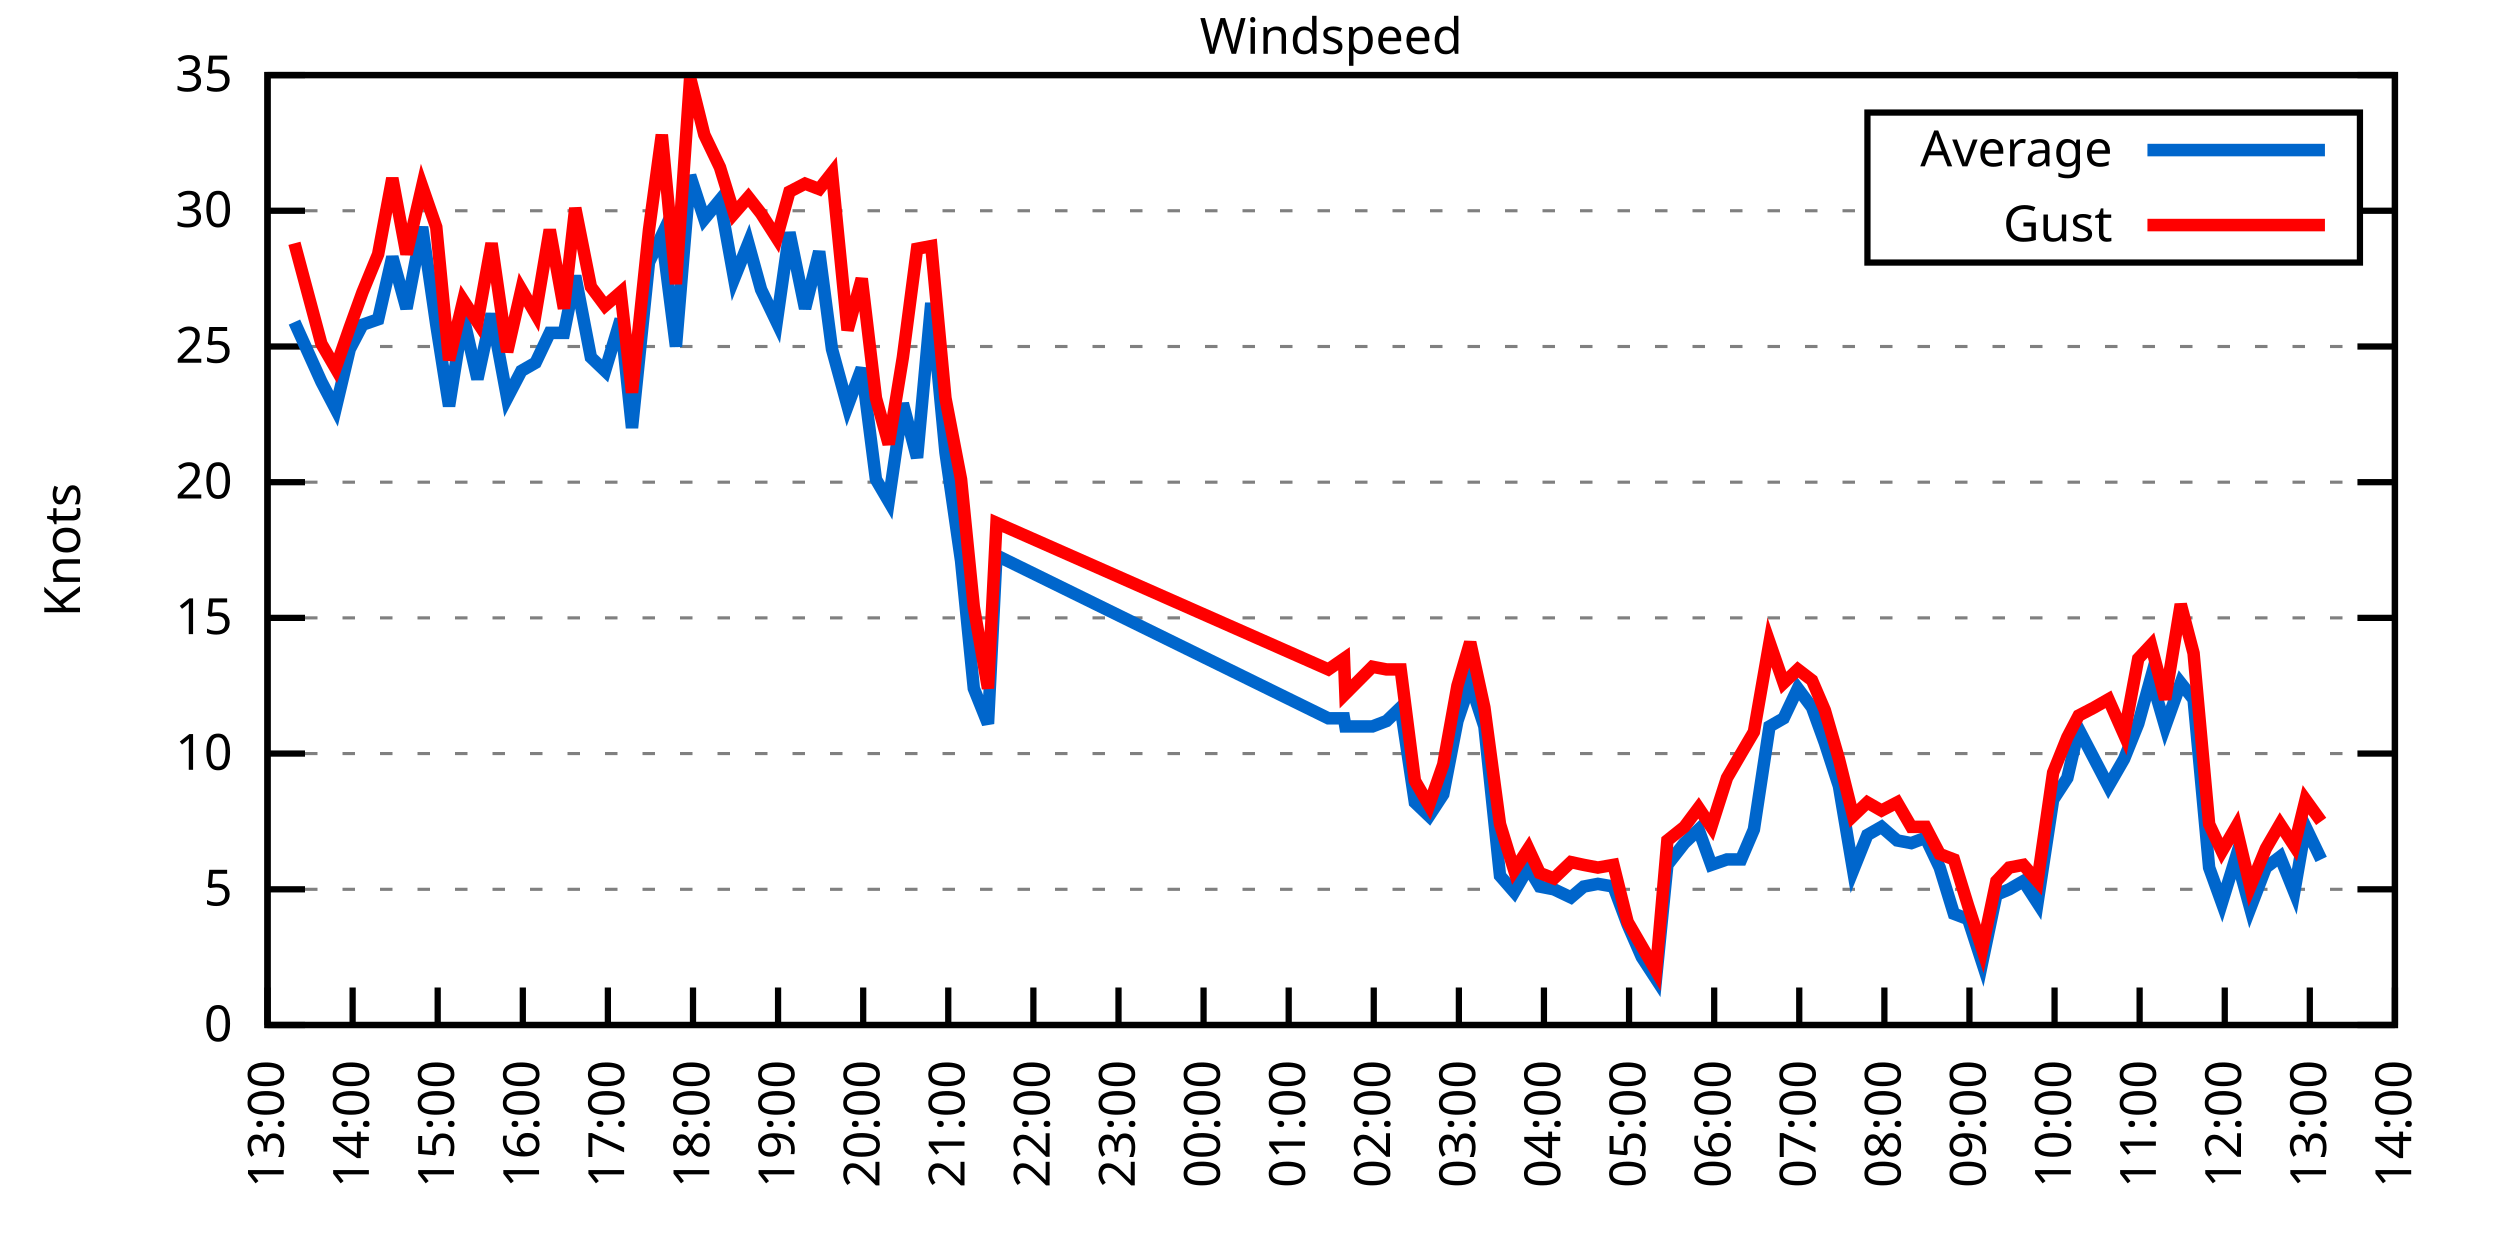
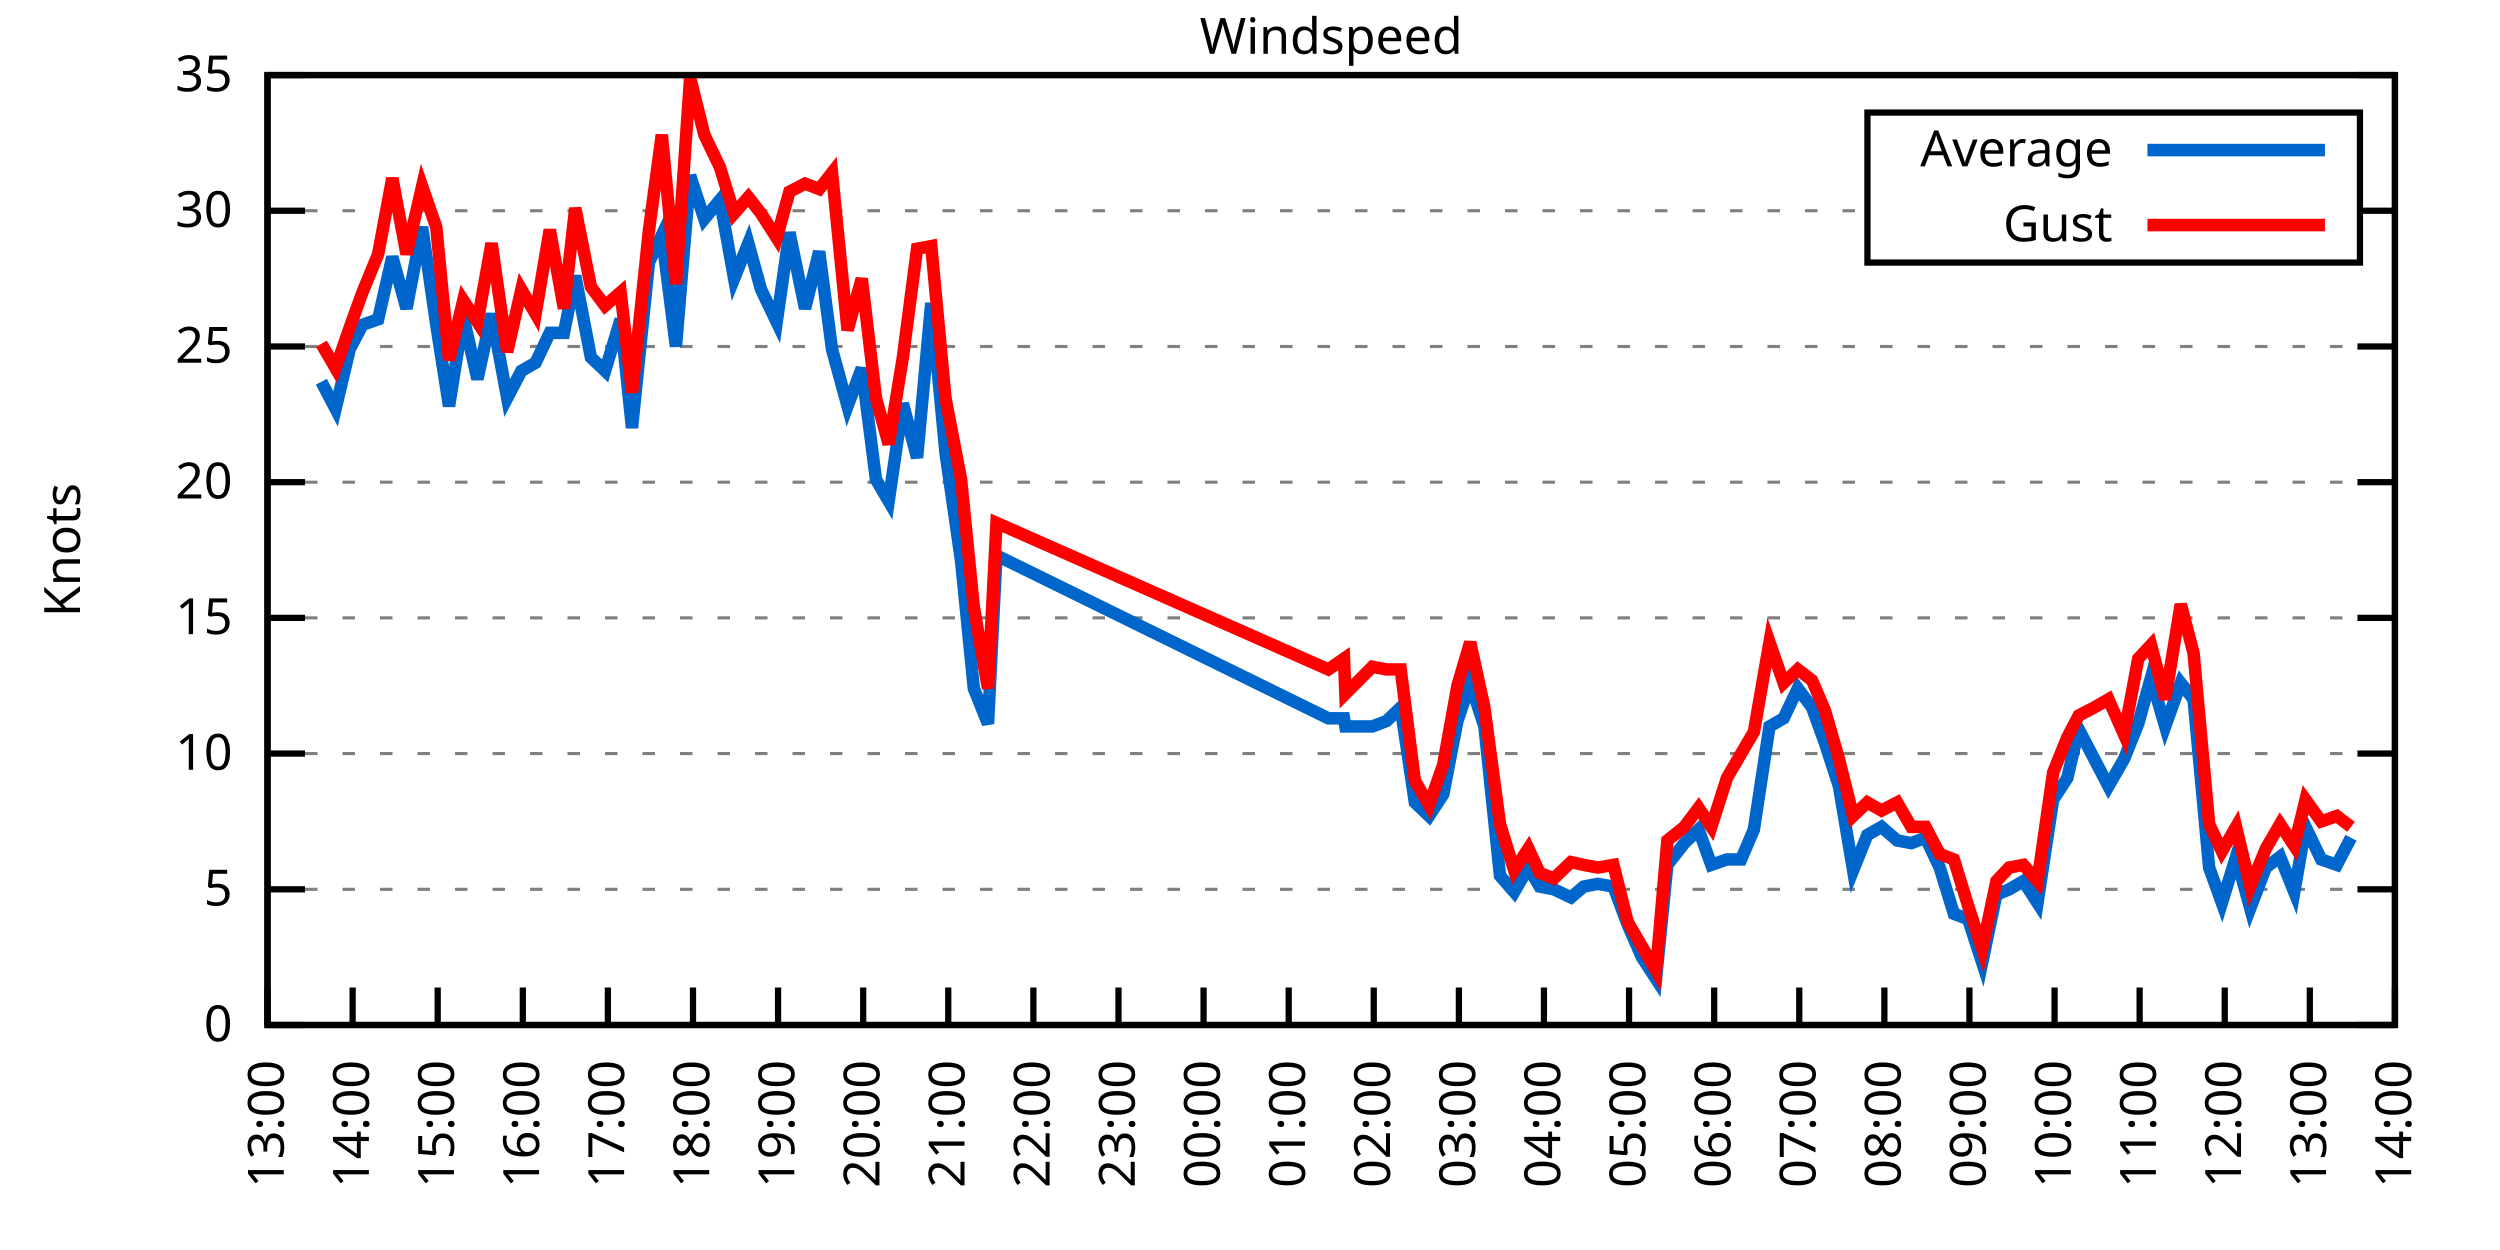
<svg xmlns="http://www.w3.org/2000/svg" xmlns:xlink="http://www.w3.org/1999/xlink" width="400" height="200" viewBox="0 0 400 200">
  <g id="gnuplot_canvas">
    <rect x="0" y="0" width="400" height="200" fill="none" />
    <defs>
      <circle id="gpDot" r="0.5" stroke-width="0.5" stroke="currentColor" />
      <path id="gpPt0" stroke-width="0.333" stroke="currentColor" d="M-1,0 h2 M0,-1 v2" />
      <path id="gpPt1" stroke-width="0.333" stroke="currentColor" d="M-1,-1 L1,1 M1,-1 L-1,1" />
      <path id="gpPt2" stroke-width="0.333" stroke="currentColor" d="M-1,0 L1,0 M0,-1 L0,1 M-1,-1 L1,1 M-1,1 L1,-1" />
      <rect id="gpPt3" stroke-width="0.333" stroke="currentColor" x="-1" y="-1" width="2" height="2" />
      <rect id="gpPt4" stroke-width="0.333" stroke="currentColor" fill="currentColor" x="-1" y="-1" width="2" height="2" />
      <circle id="gpPt5" stroke-width="0.333" stroke="currentColor" cx="0" cy="0" r="1" />
      <use xlink:href="#gpPt5" id="gpPt6" fill="currentColor" stroke="none" />
      <path id="gpPt7" stroke-width="0.333" stroke="currentColor" d="M0,-1.33 L-1.33,0.67 L1.33,0.67 z" />
      <use xlink:href="#gpPt7" id="gpPt8" fill="currentColor" stroke="none" />
      <use xlink:href="#gpPt7" id="gpPt9" stroke="currentColor" transform="rotate(180)" />
      <use xlink:href="#gpPt9" id="gpPt10" fill="currentColor" stroke="none" />
      <use xlink:href="#gpPt3" id="gpPt11" stroke="currentColor" transform="rotate(45)" />
      <use xlink:href="#gpPt11" id="gpPt12" fill="currentColor" stroke="none" />
      <path id="gpPt13" stroke-width="0.333" stroke="currentColor" d="M0,1.330 L1.265,0.411 L0.782,-1.067 L-0.782,-1.076 L-1.265,0.411 z" />
      <use xlink:href="#gpPt13" id="gpPt14" fill="currentColor" stroke="none" />
      <filter id="textbox" filterUnits="objectBoundingBox" x="0" y="0" height="1" width="1">
        <feFlood flood-color="white" flood-opacity="1" result="bgnd" />
        <feComposite in="SourceGraphic" in2="bgnd" operator="atop" />
      </filter>
      <filter id="greybox" filterUnits="objectBoundingBox" x="0" y="0" height="1" width="1">
        <feFlood flood-color="lightgrey" flood-opacity="1" result="grey" />
        <feComposite in="SourceGraphic" in2="grey" operator="atop" />
      </filter>
    </defs>
    <g fill="none" color="white" stroke="currentColor" stroke-width="1.00" stroke-linecap="butt" stroke-linejoin="miter">
</g>
    <g fill="none" color="black" stroke="currentColor" stroke-width="1.00" stroke-linecap="butt" stroke-linejoin="miter">
      <g stroke="none" shape-rendering="crispEdges">
        <polygon fill="rgb(255, 255, 255)" points="42.80,164.00 383.18,164.00 383.18,12.02 42.80,12.02 " />
      </g>
    </g>
    <g fill="none" color="black" stroke="currentColor" stroke-width="1.00" stroke-linecap="butt" stroke-linejoin="miter">
</g>
    <g fill="none" color="black" stroke="black" stroke-width="0.50" stroke-linecap="butt" stroke-linejoin="miter">
</g>
    <g fill="none" color="gray" stroke="currentColor" stroke-width="0.50" stroke-linecap="butt" stroke-linejoin="miter">
      <path stroke="gray" stroke-dasharray="2,4" class="gridline" d="M42.80,164.00 L383.19,164.00  " />
    </g>
    <g fill="none" color="gray" stroke="gray" stroke-width="1.00" stroke-linecap="butt" stroke-linejoin="miter">
</g>
    <g fill="none" color="black" stroke="currentColor" stroke-width="1.00" stroke-linecap="butt" stroke-linejoin="miter">
      <path stroke="black" d="M42.80,164.00 L48.80,164.00 M383.19,164.00 L377.19,164.00  " />
      <g transform="translate(37.20,166.60)" stroke="none" fill="black" font-family="Sans" font-size="8.00" text-anchor="end">
        <text>
          <tspan font-family="Sans"> 0</tspan>
        </text>
      </g>
    </g>
    <g fill="none" color="black" stroke="currentColor" stroke-width="1.00" stroke-linecap="butt" stroke-linejoin="miter">
</g>
    <g fill="none" color="black" stroke="black" stroke-width="0.50" stroke-linecap="butt" stroke-linejoin="miter">
</g>
    <g fill="none" color="gray" stroke="currentColor" stroke-width="0.50" stroke-linecap="butt" stroke-linejoin="miter">
      <path stroke="gray" stroke-dasharray="2,4" class="gridline" d="M42.80,142.29 L383.19,142.29  " />
    </g>
    <g fill="none" color="gray" stroke="gray" stroke-width="1.00" stroke-linecap="butt" stroke-linejoin="miter">
</g>
    <g fill="none" color="black" stroke="currentColor" stroke-width="1.00" stroke-linecap="butt" stroke-linejoin="miter">
      <path stroke="black" d="M42.80,142.29 L48.80,142.29 M383.19,142.29 L377.19,142.29  " />
      <g transform="translate(37.20,144.89)" stroke="none" fill="black" font-family="Sans" font-size="8.00" text-anchor="end">
        <text>
          <tspan font-family="Sans"> 5</tspan>
        </text>
      </g>
    </g>
    <g fill="none" color="black" stroke="currentColor" stroke-width="1.00" stroke-linecap="butt" stroke-linejoin="miter">
</g>
    <g fill="none" color="black" stroke="black" stroke-width="0.50" stroke-linecap="butt" stroke-linejoin="miter">
</g>
    <g fill="none" color="gray" stroke="currentColor" stroke-width="0.50" stroke-linecap="butt" stroke-linejoin="miter">
      <path stroke="gray" stroke-dasharray="2,4" class="gridline" d="M42.80,120.57 L383.19,120.57  " />
    </g>
    <g fill="none" color="gray" stroke="gray" stroke-width="1.00" stroke-linecap="butt" stroke-linejoin="miter">
</g>
    <g fill="none" color="black" stroke="currentColor" stroke-width="1.00" stroke-linecap="butt" stroke-linejoin="miter">
      <path stroke="black" d="M42.80,120.57 L48.80,120.57 M383.19,120.57 L377.19,120.57  " />
      <g transform="translate(37.20,123.17)" stroke="none" fill="black" font-family="Sans" font-size="8.00" text-anchor="end">
        <text>
          <tspan font-family="Sans"> 10</tspan>
        </text>
      </g>
    </g>
    <g fill="none" color="black" stroke="currentColor" stroke-width="1.00" stroke-linecap="butt" stroke-linejoin="miter">
</g>
    <g fill="none" color="black" stroke="black" stroke-width="0.50" stroke-linecap="butt" stroke-linejoin="miter">
</g>
    <g fill="none" color="gray" stroke="currentColor" stroke-width="0.50" stroke-linecap="butt" stroke-linejoin="miter">
      <path stroke="gray" stroke-dasharray="2,4" class="gridline" d="M42.80,98.86 L383.19,98.86  " />
    </g>
    <g fill="none" color="gray" stroke="gray" stroke-width="1.00" stroke-linecap="butt" stroke-linejoin="miter">
</g>
    <g fill="none" color="black" stroke="currentColor" stroke-width="1.00" stroke-linecap="butt" stroke-linejoin="miter">
      <path stroke="black" d="M42.80,98.86 L48.80,98.86 M383.19,98.86 L377.19,98.86  " />
      <g transform="translate(37.20,101.46)" stroke="none" fill="black" font-family="Sans" font-size="8.00" text-anchor="end">
        <text>
          <tspan font-family="Sans"> 15</tspan>
        </text>
      </g>
    </g>
    <g fill="none" color="black" stroke="currentColor" stroke-width="1.00" stroke-linecap="butt" stroke-linejoin="miter">
</g>
    <g fill="none" color="black" stroke="black" stroke-width="0.50" stroke-linecap="butt" stroke-linejoin="miter">
</g>
    <g fill="none" color="gray" stroke="currentColor" stroke-width="0.50" stroke-linecap="butt" stroke-linejoin="miter">
      <path stroke="gray" stroke-dasharray="2,4" class="gridline" d="M42.80,77.15 L383.19,77.15  " />
    </g>
    <g fill="none" color="gray" stroke="gray" stroke-width="1.00" stroke-linecap="butt" stroke-linejoin="miter">
</g>
    <g fill="none" color="black" stroke="currentColor" stroke-width="1.00" stroke-linecap="butt" stroke-linejoin="miter">
      <path stroke="black" d="M42.80,77.15 L48.80,77.15 M383.19,77.15 L377.19,77.15  " />
      <g transform="translate(37.20,79.75)" stroke="none" fill="black" font-family="Sans" font-size="8.00" text-anchor="end">
        <text>
          <tspan font-family="Sans"> 20</tspan>
        </text>
      </g>
    </g>
    <g fill="none" color="black" stroke="currentColor" stroke-width="1.00" stroke-linecap="butt" stroke-linejoin="miter">
</g>
    <g fill="none" color="black" stroke="black" stroke-width="0.50" stroke-linecap="butt" stroke-linejoin="miter">
</g>
    <g fill="none" color="gray" stroke="currentColor" stroke-width="0.50" stroke-linecap="butt" stroke-linejoin="miter">
      <path stroke="gray" stroke-dasharray="2,4" class="gridline" d="M42.80,55.44 L383.19,55.44  " />
    </g>
    <g fill="none" color="gray" stroke="gray" stroke-width="1.00" stroke-linecap="butt" stroke-linejoin="miter">
</g>
    <g fill="none" color="black" stroke="currentColor" stroke-width="1.00" stroke-linecap="butt" stroke-linejoin="miter">
      <path stroke="black" d="M42.80,55.44 L48.80,55.44 M383.19,55.44 L377.19,55.44  " />
      <g transform="translate(37.20,58.04)" stroke="none" fill="black" font-family="Sans" font-size="8.00" text-anchor="end">
        <text>
          <tspan font-family="Sans"> 25</tspan>
        </text>
      </g>
    </g>
    <g fill="none" color="black" stroke="currentColor" stroke-width="1.00" stroke-linecap="butt" stroke-linejoin="miter">
</g>
    <g fill="none" color="black" stroke="black" stroke-width="0.50" stroke-linecap="butt" stroke-linejoin="miter">
</g>
    <g fill="none" color="gray" stroke="currentColor" stroke-width="0.50" stroke-linecap="butt" stroke-linejoin="miter">
      <path stroke="gray" stroke-dasharray="2,4" class="gridline" d="M42.80,33.72 L298.79,33.72 M377.59,33.72 L383.19,33.72  " />
    </g>
    <g fill="none" color="gray" stroke="gray" stroke-width="1.00" stroke-linecap="butt" stroke-linejoin="miter">
</g>
    <g fill="none" color="black" stroke="currentColor" stroke-width="1.00" stroke-linecap="butt" stroke-linejoin="miter">
      <path stroke="black" d="M42.80,33.72 L48.80,33.72 M383.19,33.72 L377.19,33.72  " />
      <g transform="translate(37.20,36.32)" stroke="none" fill="black" font-family="Sans" font-size="8.00" text-anchor="end">
        <text>
          <tspan font-family="Sans"> 30</tspan>
        </text>
      </g>
    </g>
    <g fill="none" color="black" stroke="currentColor" stroke-width="1.00" stroke-linecap="butt" stroke-linejoin="miter">
</g>
    <g fill="none" color="black" stroke="black" stroke-width="0.50" stroke-linecap="butt" stroke-linejoin="miter">
</g>
    <g fill="none" color="gray" stroke="currentColor" stroke-width="0.50" stroke-linecap="butt" stroke-linejoin="miter">
      <path stroke="gray" stroke-dasharray="2,4" class="gridline" d="M42.80,12.01 L383.19,12.01  " />
    </g>
    <g fill="none" color="gray" stroke="gray" stroke-width="1.00" stroke-linecap="butt" stroke-linejoin="miter">
</g>
    <g fill="none" color="black" stroke="currentColor" stroke-width="1.00" stroke-linecap="butt" stroke-linejoin="miter">
      <path stroke="black" d="M42.80,12.01 L48.80,12.01 M383.19,12.01 L377.19,12.01  " />
      <g transform="translate(37.20,14.61)" stroke="none" fill="black" font-family="Sans" font-size="8.00" text-anchor="end">
        <text>
          <tspan font-family="Sans"> 35</tspan>
        </text>
      </g>
    </g>
    <g fill="none" color="black" stroke="currentColor" stroke-width="1.00" stroke-linecap="butt" stroke-linejoin="miter">
      <path stroke="black" d="M42.80,164.00 L42.80,158.00  " />
      <g transform="translate(45.40,169.60) rotate(270.00)" stroke="none" fill="black" font-family="Sans" font-size="8.00" text-anchor="end">
        <text>
          <tspan font-family="Sans">13:00</tspan>
        </text>
      </g>
    </g>
    <g fill="none" color="black" stroke="currentColor" stroke-width="1.00" stroke-linecap="butt" stroke-linejoin="miter">
      <path stroke="black" d="M56.42,164.00 L56.42,158.00  " />
      <g transform="translate(59.02,169.60) rotate(270.00)" stroke="none" fill="black" font-family="Sans" font-size="8.00" text-anchor="end">
        <text>
          <tspan font-family="Sans">14:00</tspan>
        </text>
      </g>
    </g>
    <g fill="none" color="black" stroke="currentColor" stroke-width="1.00" stroke-linecap="butt" stroke-linejoin="miter">
      <path stroke="black" d="M70.03,164.00 L70.03,158.00  " />
      <g transform="translate(72.63,169.60) rotate(270.00)" stroke="none" fill="black" font-family="Sans" font-size="8.00" text-anchor="end">
        <text>
          <tspan font-family="Sans">15:00</tspan>
        </text>
      </g>
    </g>
    <g fill="none" color="black" stroke="currentColor" stroke-width="1.00" stroke-linecap="butt" stroke-linejoin="miter">
      <path stroke="black" d="M83.65,164.00 L83.65,158.00  " />
      <g transform="translate(86.25,169.60) rotate(270.00)" stroke="none" fill="black" font-family="Sans" font-size="8.00" text-anchor="end">
        <text>
          <tspan font-family="Sans">16:00</tspan>
        </text>
      </g>
    </g>
    <g fill="none" color="black" stroke="currentColor" stroke-width="1.00" stroke-linecap="butt" stroke-linejoin="miter">
      <path stroke="black" d="M97.26,164.00 L97.26,158.00  " />
      <g transform="translate(99.86,169.60) rotate(270.00)" stroke="none" fill="black" font-family="Sans" font-size="8.00" text-anchor="end">
        <text>
          <tspan font-family="Sans">17:00</tspan>
        </text>
      </g>
    </g>
    <g fill="none" color="black" stroke="currentColor" stroke-width="1.00" stroke-linecap="butt" stroke-linejoin="miter">
      <path stroke="black" d="M110.88,164.00 L110.88,158.00  " />
      <g transform="translate(113.48,169.60) rotate(270.00)" stroke="none" fill="black" font-family="Sans" font-size="8.00" text-anchor="end">
        <text>
          <tspan font-family="Sans">18:00</tspan>
        </text>
      </g>
    </g>
    <g fill="none" color="black" stroke="currentColor" stroke-width="1.00" stroke-linecap="butt" stroke-linejoin="miter">
      <path stroke="black" d="M124.49,164.00 L124.49,158.00  " />
      <g transform="translate(127.09,169.60) rotate(270.00)" stroke="none" fill="black" font-family="Sans" font-size="8.00" text-anchor="end">
        <text>
          <tspan font-family="Sans">19:00</tspan>
        </text>
      </g>
    </g>
    <g fill="none" color="black" stroke="currentColor" stroke-width="1.00" stroke-linecap="butt" stroke-linejoin="miter">
      <path stroke="black" d="M138.11,164.00 L138.11,158.00  " />
      <g transform="translate(140.71,169.60) rotate(270.00)" stroke="none" fill="black" font-family="Sans" font-size="8.00" text-anchor="end">
        <text>
          <tspan font-family="Sans">20:00</tspan>
        </text>
      </g>
    </g>
    <g fill="none" color="black" stroke="currentColor" stroke-width="1.00" stroke-linecap="butt" stroke-linejoin="miter">
      <path stroke="black" d="M151.72,164.00 L151.72,158.00  " />
      <g transform="translate(154.32,169.60) rotate(270.00)" stroke="none" fill="black" font-family="Sans" font-size="8.00" text-anchor="end">
        <text>
          <tspan font-family="Sans">21:00</tspan>
        </text>
      </g>
    </g>
    <g fill="none" color="black" stroke="currentColor" stroke-width="1.00" stroke-linecap="butt" stroke-linejoin="miter">
      <path stroke="black" d="M165.34,164.00 L165.34,158.00  " />
      <g transform="translate(167.94,169.60) rotate(270.00)" stroke="none" fill="black" font-family="Sans" font-size="8.00" text-anchor="end">
        <text>
          <tspan font-family="Sans">22:00</tspan>
        </text>
      </g>
    </g>
    <g fill="none" color="black" stroke="currentColor" stroke-width="1.00" stroke-linecap="butt" stroke-linejoin="miter">
      <path stroke="black" d="M178.96,164.00 L178.96,158.00  " />
      <g transform="translate(181.56,169.60) rotate(270.00)" stroke="none" fill="black" font-family="Sans" font-size="8.00" text-anchor="end">
        <text>
          <tspan font-family="Sans">23:00</tspan>
        </text>
      </g>
    </g>
    <g fill="none" color="black" stroke="currentColor" stroke-width="1.00" stroke-linecap="butt" stroke-linejoin="miter">
      <path stroke="black" d="M192.57,164.00 L192.57,158.00  " />
      <g transform="translate(195.17,169.60) rotate(270.00)" stroke="none" fill="black" font-family="Sans" font-size="8.00" text-anchor="end">
        <text>
          <tspan font-family="Sans">00:00</tspan>
        </text>
      </g>
    </g>
    <g fill="none" color="black" stroke="currentColor" stroke-width="1.00" stroke-linecap="butt" stroke-linejoin="miter">
      <path stroke="black" d="M206.19,164.00 L206.19,158.00  " />
      <g transform="translate(208.79,169.60) rotate(270.00)" stroke="none" fill="black" font-family="Sans" font-size="8.00" text-anchor="end">
        <text>
          <tspan font-family="Sans">01:00</tspan>
        </text>
      </g>
    </g>
    <g fill="none" color="black" stroke="currentColor" stroke-width="1.00" stroke-linecap="butt" stroke-linejoin="miter">
      <path stroke="black" d="M219.80,164.00 L219.80,158.00  " />
      <g transform="translate(222.40,169.60) rotate(270.00)" stroke="none" fill="black" font-family="Sans" font-size="8.00" text-anchor="end">
        <text>
          <tspan font-family="Sans">02:00</tspan>
        </text>
      </g>
    </g>
    <g fill="none" color="black" stroke="currentColor" stroke-width="1.00" stroke-linecap="butt" stroke-linejoin="miter">
      <path stroke="black" d="M233.42,164.00 L233.42,158.00  " />
      <g transform="translate(236.02,169.60) rotate(270.00)" stroke="none" fill="black" font-family="Sans" font-size="8.00" text-anchor="end">
        <text>
          <tspan font-family="Sans">03:00</tspan>
        </text>
      </g>
    </g>
    <g fill="none" color="black" stroke="currentColor" stroke-width="1.00" stroke-linecap="butt" stroke-linejoin="miter">
      <path stroke="black" d="M247.03,164.00 L247.03,158.00  " />
      <g transform="translate(249.63,169.60) rotate(270.00)" stroke="none" fill="black" font-family="Sans" font-size="8.00" text-anchor="end">
        <text>
          <tspan font-family="Sans">04:00</tspan>
        </text>
      </g>
    </g>
    <g fill="none" color="black" stroke="currentColor" stroke-width="1.00" stroke-linecap="butt" stroke-linejoin="miter">
      <path stroke="black" d="M260.65,164.00 L260.65,158.00  " />
      <g transform="translate(263.25,169.60) rotate(270.00)" stroke="none" fill="black" font-family="Sans" font-size="8.00" text-anchor="end">
        <text>
          <tspan font-family="Sans">05:00</tspan>
        </text>
      </g>
    </g>
    <g fill="none" color="black" stroke="currentColor" stroke-width="1.00" stroke-linecap="butt" stroke-linejoin="miter">
      <path stroke="black" d="M274.27,164.00 L274.27,158.00  " />
      <g transform="translate(276.87,169.60) rotate(270.00)" stroke="none" fill="black" font-family="Sans" font-size="8.00" text-anchor="end">
        <text>
          <tspan font-family="Sans">06:00</tspan>
        </text>
      </g>
    </g>
    <g fill="none" color="black" stroke="currentColor" stroke-width="1.00" stroke-linecap="butt" stroke-linejoin="miter">
      <path stroke="black" d="M287.88,164.00 L287.88,158.00  " />
      <g transform="translate(290.48,169.60) rotate(270.00)" stroke="none" fill="black" font-family="Sans" font-size="8.00" text-anchor="end">
        <text>
          <tspan font-family="Sans">07:00</tspan>
        </text>
      </g>
    </g>
    <g fill="none" color="black" stroke="currentColor" stroke-width="1.00" stroke-linecap="butt" stroke-linejoin="miter">
      <path stroke="black" d="M301.50,164.00 L301.50,158.00  " />
      <g transform="translate(304.10,169.60) rotate(270.00)" stroke="none" fill="black" font-family="Sans" font-size="8.00" text-anchor="end">
        <text>
          <tspan font-family="Sans">08:00</tspan>
        </text>
      </g>
    </g>
    <g fill="none" color="black" stroke="currentColor" stroke-width="1.00" stroke-linecap="butt" stroke-linejoin="miter">
      <path stroke="black" d="M315.11,164.00 L315.11,158.00  " />
      <g transform="translate(317.71,169.60) rotate(270.00)" stroke="none" fill="black" font-family="Sans" font-size="8.00" text-anchor="end">
        <text>
          <tspan font-family="Sans">09:00</tspan>
        </text>
      </g>
    </g>
    <g fill="none" color="black" stroke="currentColor" stroke-width="1.00" stroke-linecap="butt" stroke-linejoin="miter">
      <path stroke="black" d="M328.73,164.00 L328.73,158.00  " />
      <g transform="translate(331.33,169.60) rotate(270.00)" stroke="none" fill="black" font-family="Sans" font-size="8.00" text-anchor="end">
        <text>
          <tspan font-family="Sans">10:00</tspan>
        </text>
      </g>
    </g>
    <g fill="none" color="black" stroke="currentColor" stroke-width="1.00" stroke-linecap="butt" stroke-linejoin="miter">
      <path stroke="black" d="M342.34,164.00 L342.34,158.00  " />
      <g transform="translate(344.94,169.60) rotate(270.00)" stroke="none" fill="black" font-family="Sans" font-size="8.00" text-anchor="end">
        <text>
          <tspan font-family="Sans">11:00</tspan>
        </text>
      </g>
    </g>
    <g fill="none" color="black" stroke="currentColor" stroke-width="1.00" stroke-linecap="butt" stroke-linejoin="miter">
      <path stroke="black" d="M355.96,164.00 L355.96,158.00  " />
      <g transform="translate(358.56,169.60) rotate(270.00)" stroke="none" fill="black" font-family="Sans" font-size="8.00" text-anchor="end">
        <text>
          <tspan font-family="Sans">12:00</tspan>
        </text>
      </g>
    </g>
    <g fill="none" color="black" stroke="currentColor" stroke-width="1.00" stroke-linecap="butt" stroke-linejoin="miter">
      <path stroke="black" d="M369.57,164.00 L369.57,158.00  " />
      <g transform="translate(372.17,169.60) rotate(270.00)" stroke="none" fill="black" font-family="Sans" font-size="8.00" text-anchor="end">
        <text>
          <tspan font-family="Sans">13:00</tspan>
        </text>
      </g>
    </g>
    <g fill="none" color="black" stroke="currentColor" stroke-width="1.00" stroke-linecap="butt" stroke-linejoin="miter">
      <path stroke="black" d="M383.19,164.00 L383.19,158.00  " />
      <g transform="translate(385.79,169.60) rotate(270.00)" stroke="none" fill="black" font-family="Sans" font-size="8.00" text-anchor="end">
        <text>
          <tspan font-family="Sans">14:00</tspan>
        </text>
      </g>
    </g>
    <g fill="none" color="black" stroke="currentColor" stroke-width="1.00" stroke-linecap="butt" stroke-linejoin="miter">
</g>
    <g fill="none" color="black" stroke="currentColor" stroke-width="1.00" stroke-linecap="butt" stroke-linejoin="miter">
      <path stroke="black" d="M42.80,12.01 L42.80,164.00 L383.19,164.00 L383.19,12.01 L42.80,12.01 Z  " />
    </g>
    <g fill="none" color="black" stroke="currentColor" stroke-width="1.00" stroke-linecap="butt" stroke-linejoin="miter">
</g>
    <g fill="none" color="black" stroke="currentColor" stroke-width="1.00" stroke-linecap="butt" stroke-linejoin="miter">
      <path stroke="black" d="M298.79,42.01 L298.79,18.01 L377.59,18.01 L377.59,42.01 L298.79,42.01 Z  " />
    </g>
    <g id="Windspeed_plot_1">
      <g fill="none" color="white" stroke="black" stroke-width="2.00" stroke-linecap="butt" stroke-linejoin="miter">
</g>
      <g fill="none" color="black" stroke="currentColor" stroke-width="2.00" stroke-linecap="butt" stroke-linejoin="miter">
        <g transform="translate(337.99,26.61)" stroke="none" fill="black" font-family="Sans" font-size="8.00" text-anchor="end">
          <text>
            <tspan font-family="Sans">Average</tspan>
          </text>
        </g>
      </g>
      <g fill="none" color="black" stroke="currentColor" stroke-width="2.00" stroke-linecap="butt" stroke-linejoin="miter">
-         <path stroke="rgb(  0, 102, 204)" d="M343.59,24.01 L371.99,24.01 M47.11,51.53 L51.42,61.08 L53.69,65.42 L55.96,55.87 L58.00,51.96 L60.50,51.09   L62.77,41.11 L65.04,49.36 L67.54,36.33 L69.80,51.96 L71.85,64.99 L74.12,50.66 L76.39,60.65 L78.65,50.22   L81.15,63.69 L83.42,59.34 L85.69,58.04 L87.96,53.26 L90.23,53.26 L92.04,44.15 L94.54,57.17 L96.81,59.34   L99.30,51.09 L101.12,68.46 L103.84,41.97 L105.89,37.63 L108.15,55.44 L110.42,28.08 L112.69,35.03 L115.19,31.99   L117.46,44.58 L119.73,38.93 L121.77,46.32 L124.27,51.53 L126.31,37.20 L128.81,49.36 L131.07,40.24 L133.12,55.87   L135.61,64.99 L137.88,58.91 L140.15,76.71 L142.19,80.19 L144.46,64.56 L146.73,73.24 L149.00,48.49 L151.27,72.37   L153.77,89.74 L155.81,110.15 L158.08,115.80 L159.44,88.87 L212.54,114.93 L215.04,114.93 L215.26,116.23 L219.58,116.23   L221.85,115.36 L224.11,113.19 L226.38,128.39 L228.65,130.56 L230.92,127.09 L233.19,115.36 L235.23,109.28 L237.50,116.23   L240.00,140.12 L242.27,142.72 L244.54,138.81 L246.35,141.85 L248.62,142.29 L251.35,143.59 L253.39,141.85 L255.66,141.42   L258.15,141.85 L260.42,147.93 L262.69,153.14 L264.96,156.62 L266.78,138.38 L269.50,134.90 L271.77,132.73 L273.81,138.38   L276.31,137.51 L278.58,137.51 L280.62,132.73 L283.12,116.23 L285.38,114.93 L287.65,110.15 L289.92,113.19 L291.97,118.84   L294.23,125.79 L296.50,139.25 L298.77,133.60 L301.04,132.30 L303.54,134.47 L305.81,134.90 L308.08,134.04 L310.35,138.81   L312.62,146.20 L314.89,147.06 L317.15,154.01 L319.42,143.16 L321.47,142.29 L323.74,140.98 L326.00,144.46 L328.50,127.96   L330.77,124.48 L332.59,116.67 L335.08,121.44 L337.35,125.79 L339.85,121.44 L342.12,115.80 L344.16,108.42 L346.43,116.23   L348.92,109.28 L350.97,111.89 L353.46,138.81 L355.50,144.46 L357.77,137.08 L360.04,145.33 L362.54,138.81 L364.81,137.08   L367.08,142.72 L368.89,132.30 L371.39,137.51  " />
+         <path stroke="rgb(  0, 102, 204)" d="M343.59,24.01 L371.99,24.01 M51.42,61.08 L53.69,65.42 L55.96,55.87 L58.00,51.96 L60.50,51.09 L62.77,41.11   L65.04,49.36 L67.54,36.33 L69.80,51.96 L71.85,64.99 L74.12,50.66 L76.39,60.65 L78.65,50.22 L81.15,63.69   L83.42,59.34 L85.69,58.04 L87.96,53.26 L90.23,53.26 L92.04,44.15 L94.54,57.17 L96.81,59.34 L99.30,51.09   L101.12,68.46 L103.84,41.97 L105.89,37.63 L108.15,55.44 L110.42,28.08 L112.69,35.03 L115.19,31.99 L117.46,44.58   L119.73,38.93 L121.77,46.32 L124.27,51.53 L126.31,37.20 L128.81,49.36 L131.07,40.24 L133.12,55.87 L135.61,64.99   L137.88,58.91 L140.15,76.71 L142.19,80.19 L144.46,64.56 L146.73,73.24 L149.00,48.49 L151.27,72.37 L153.77,89.74   L155.81,110.15 L158.08,115.80 L159.44,88.87 L212.54,114.93 L215.04,114.93 L215.26,116.23 L219.58,116.23 L221.85,115.36   L224.11,113.19 L226.38,128.39 L228.65,130.56 L230.92,127.09 L233.19,115.36 L235.23,109.28 L237.50,116.23 L240.00,140.12   L242.27,142.72 L244.54,138.81 L246.35,141.85 L248.62,142.29 L251.35,143.59 L253.39,141.85 L255.66,141.42 L258.15,141.85   L260.42,147.93 L262.69,153.14 L264.96,156.62 L266.78,138.38 L269.50,134.90 L271.77,132.73 L273.81,138.38 L276.31,137.51   L278.58,137.51 L280.62,132.73 L283.12,116.23 L285.38,114.93 L287.65,110.15 L289.92,113.19 L291.97,118.84 L294.23,125.79   L296.50,139.25 L298.77,133.60 L301.04,132.30 L303.54,134.47 L305.81,134.90 L308.08,134.04 L310.35,138.81 L312.62,146.20   L314.89,147.06 L317.15,154.01 L319.42,143.16 L321.47,142.29 L323.74,140.98 L326.00,144.46 L328.50,127.96 L330.77,124.48   L332.59,116.67 L335.08,121.44 L337.35,125.79 L339.85,121.44 L342.12,115.80 L344.16,108.42 L346.43,116.23 L348.92,109.28   L350.97,111.89 L353.46,138.81 L355.50,144.46 L357.77,137.08 L360.04,145.33 L362.54,138.81 L364.81,137.08 L367.08,142.72   L368.89,132.30 L371.39,137.51 L373.89,138.38 L376.16,134.04  " />
      </g>
    </g>
    <g id="Windspeed_plot_2">
      <g fill="none" color="black" stroke="currentColor" stroke-width="2.00" stroke-linecap="butt" stroke-linejoin="miter">
        <g transform="translate(337.99,38.61)" stroke="none" fill="black" font-family="Sans" font-size="8.00" text-anchor="end">
          <text>
            <tspan font-family="Sans">Gust</tspan>
          </text>
        </g>
      </g>
      <g fill="none" color="black" stroke="currentColor" stroke-width="2.00" stroke-linecap="butt" stroke-linejoin="miter">
-         <path stroke="rgb(255,   0,   0)" d="M343.59,36.01 L371.99,36.01 M47.11,38.93 L51.42,55.00 L53.69,58.91 L55.96,52.40 L58.00,46.75 L60.50,40.67   L62.77,28.51 L65.04,40.67 L67.54,29.81 L69.80,36.33 L71.85,57.61 L74.12,48.05 L76.39,51.53 L78.65,38.93   L81.15,56.30 L83.42,46.32 L85.69,50.22 L87.96,36.76 L90.23,49.36 L92.04,33.29 L94.54,45.88 L96.81,48.92   L99.30,46.75 L101.12,62.82 L103.84,36.76 L105.89,21.56 L108.15,45.45 L110.42,12.44 L112.69,21.56 L115.19,26.77   L117.46,34.16 L119.73,31.55 L121.77,34.16 L124.27,38.07 L126.31,30.68 L128.81,29.38 L131.07,30.25 L133.12,27.64   L135.61,52.83 L137.88,44.58 L140.15,63.69 L142.19,71.07 L144.46,57.17 L146.73,39.80 L149.00,39.37 L151.27,63.69   L153.77,76.71 L155.81,97.12 L158.08,110.15 L159.44,83.66 L212.54,107.11 L215.04,105.38 L215.26,111.02 L219.58,106.68   L221.85,107.11 L224.11,107.11 L226.38,124.92 L228.65,128.83 L230.92,122.31 L233.19,109.72 L235.23,102.77 L237.50,113.19   L240.00,131.86 L242.27,139.25 L244.54,135.77 L246.35,139.68 L248.62,140.55 L251.35,137.94 L253.39,138.38 L255.66,138.81   L258.15,138.38 L260.42,147.50 L262.69,151.41 L264.96,155.31 L266.78,134.47 L269.50,132.30 L271.77,129.26 L273.81,132.30   L276.31,124.48 L278.58,120.57 L280.62,117.10 L283.12,102.77 L285.38,109.28 L287.65,107.11 L289.92,108.85 L291.97,113.63   L294.23,121.44 L296.50,130.56 L298.77,128.39 L301.04,129.69 L303.54,128.39 L305.81,132.30 L308.08,132.30 L310.35,136.64   L312.62,137.51 L314.89,144.89 L317.15,151.84 L319.42,140.98 L321.47,138.81 L323.74,138.38 L326.00,140.98 L328.50,123.61   L330.77,117.97 L332.59,114.49 L335.08,113.19 L337.35,111.89 L339.85,117.53 L342.12,105.38 L344.16,103.20 L346.43,111.89   L348.92,96.69 L350.97,104.51 L353.46,131.86 L355.50,136.21 L357.77,132.30 L360.04,141.85 L362.54,135.77 L364.81,131.86   L367.08,135.34 L368.89,127.96 L371.39,131.43  " />
+         <path stroke="rgb(255,   0,   0)" d="M343.59,36.01 L371.99,36.01 M51.42,55.00 L53.69,58.91 L55.96,52.40 L58.00,46.75 L60.50,40.67 L62.77,28.51   L65.04,40.67 L67.54,29.81 L69.80,36.33 L71.85,57.61 L74.12,48.05 L76.39,51.53 L78.65,38.93 L81.15,56.30   L83.42,46.32 L85.69,50.22 L87.96,36.76 L90.23,49.36 L92.04,33.29 L94.54,45.88 L96.81,48.92 L99.30,46.75   L101.12,62.82 L103.84,36.76 L105.89,21.56 L108.15,45.45 L110.42,12.44 L112.69,21.56 L115.19,26.77 L117.46,34.16   L119.73,31.55 L121.77,34.16 L124.27,38.07 L126.31,30.68 L128.81,29.38 L131.07,30.25 L133.12,27.64 L135.61,52.83   L137.88,44.58 L140.15,63.69 L142.19,71.07 L144.46,57.17 L146.73,39.80 L149.00,39.37 L151.27,63.69 L153.77,76.71   L155.81,97.12 L158.08,110.15 L159.44,83.66 L212.54,107.11 L215.04,105.38 L215.26,111.02 L219.58,106.68 L221.85,107.11   L224.11,107.11 L226.38,124.92 L228.65,128.83 L230.92,122.31 L233.19,109.72 L235.23,102.77 L237.50,113.19 L240.00,131.86   L242.27,139.25 L244.54,135.77 L246.35,139.68 L248.62,140.55 L251.35,137.94 L253.39,138.38 L255.66,138.81 L258.15,138.38   L260.42,147.50 L262.69,151.41 L264.96,155.31 L266.78,134.47 L269.50,132.30 L271.77,129.26 L273.81,132.30 L276.31,124.48   L278.58,120.57 L280.62,117.10 L283.12,102.77 L285.38,109.28 L287.65,107.11 L289.92,108.85 L291.97,113.63 L294.23,121.44   L296.50,130.56 L298.77,128.39 L301.04,129.69 L303.54,128.39 L305.81,132.30 L308.08,132.30 L310.35,136.64 L312.62,137.51   L314.89,144.89 L317.15,151.84 L319.42,140.98 L321.47,138.81 L323.74,138.38 L326.00,140.98 L328.50,123.61 L330.77,117.97   L332.59,114.49 L335.08,113.19 L337.35,111.89 L339.85,117.53 L342.12,105.38 L344.16,103.20 L346.43,111.89 L348.92,96.69   L350.97,104.51 L353.46,131.86 L355.50,136.21 L357.77,132.30 L360.04,141.85 L362.54,135.77 L364.81,131.86 L367.08,135.34   L368.89,127.96 L371.39,131.43 L373.89,130.56 L376.16,132.30  " />
      </g>
    </g>
    <g fill="none" color="black" stroke="currentColor" stroke-width="2.00" stroke-linecap="butt" stroke-linejoin="miter">
</g>
    <g fill="none" color="black" stroke="black" stroke-width="1.00" stroke-linecap="butt" stroke-linejoin="miter">
</g>
    <g fill="none" color="black" stroke="currentColor" stroke-width="1.00" stroke-linecap="butt" stroke-linejoin="miter">
      <path stroke="black" d="M42.80,12.01 L42.80,164.00 L383.19,164.00 L383.19,12.01 L42.80,12.01 Z  " />
      <g transform="translate(12.80,88.01) rotate(270.00)" stroke="none" fill="black" font-family="Sans" font-size="8.00" text-anchor="middle">
        <text>
          <tspan font-family="Sans">Knots</tspan>
        </text>
      </g>
    </g>
    <g fill="none" color="black" stroke="currentColor" stroke-width="1.00" stroke-linecap="butt" stroke-linejoin="miter">
</g>
    <g fill="none" color="black" stroke="currentColor" stroke-width="1.00" stroke-linecap="butt" stroke-linejoin="miter">
      <g transform="translate(212.99,8.61)" stroke="none" fill="black" font-family="Sans" font-size="8.00" text-anchor="middle">
        <text>
          <tspan font-family="Sans">Windspeed</tspan>
        </text>
      </g>
    </g>
    <g fill="none" color="black" stroke="currentColor" stroke-width="1.00" stroke-linecap="butt" stroke-linejoin="miter">
</g>
  </g>
</svg>
